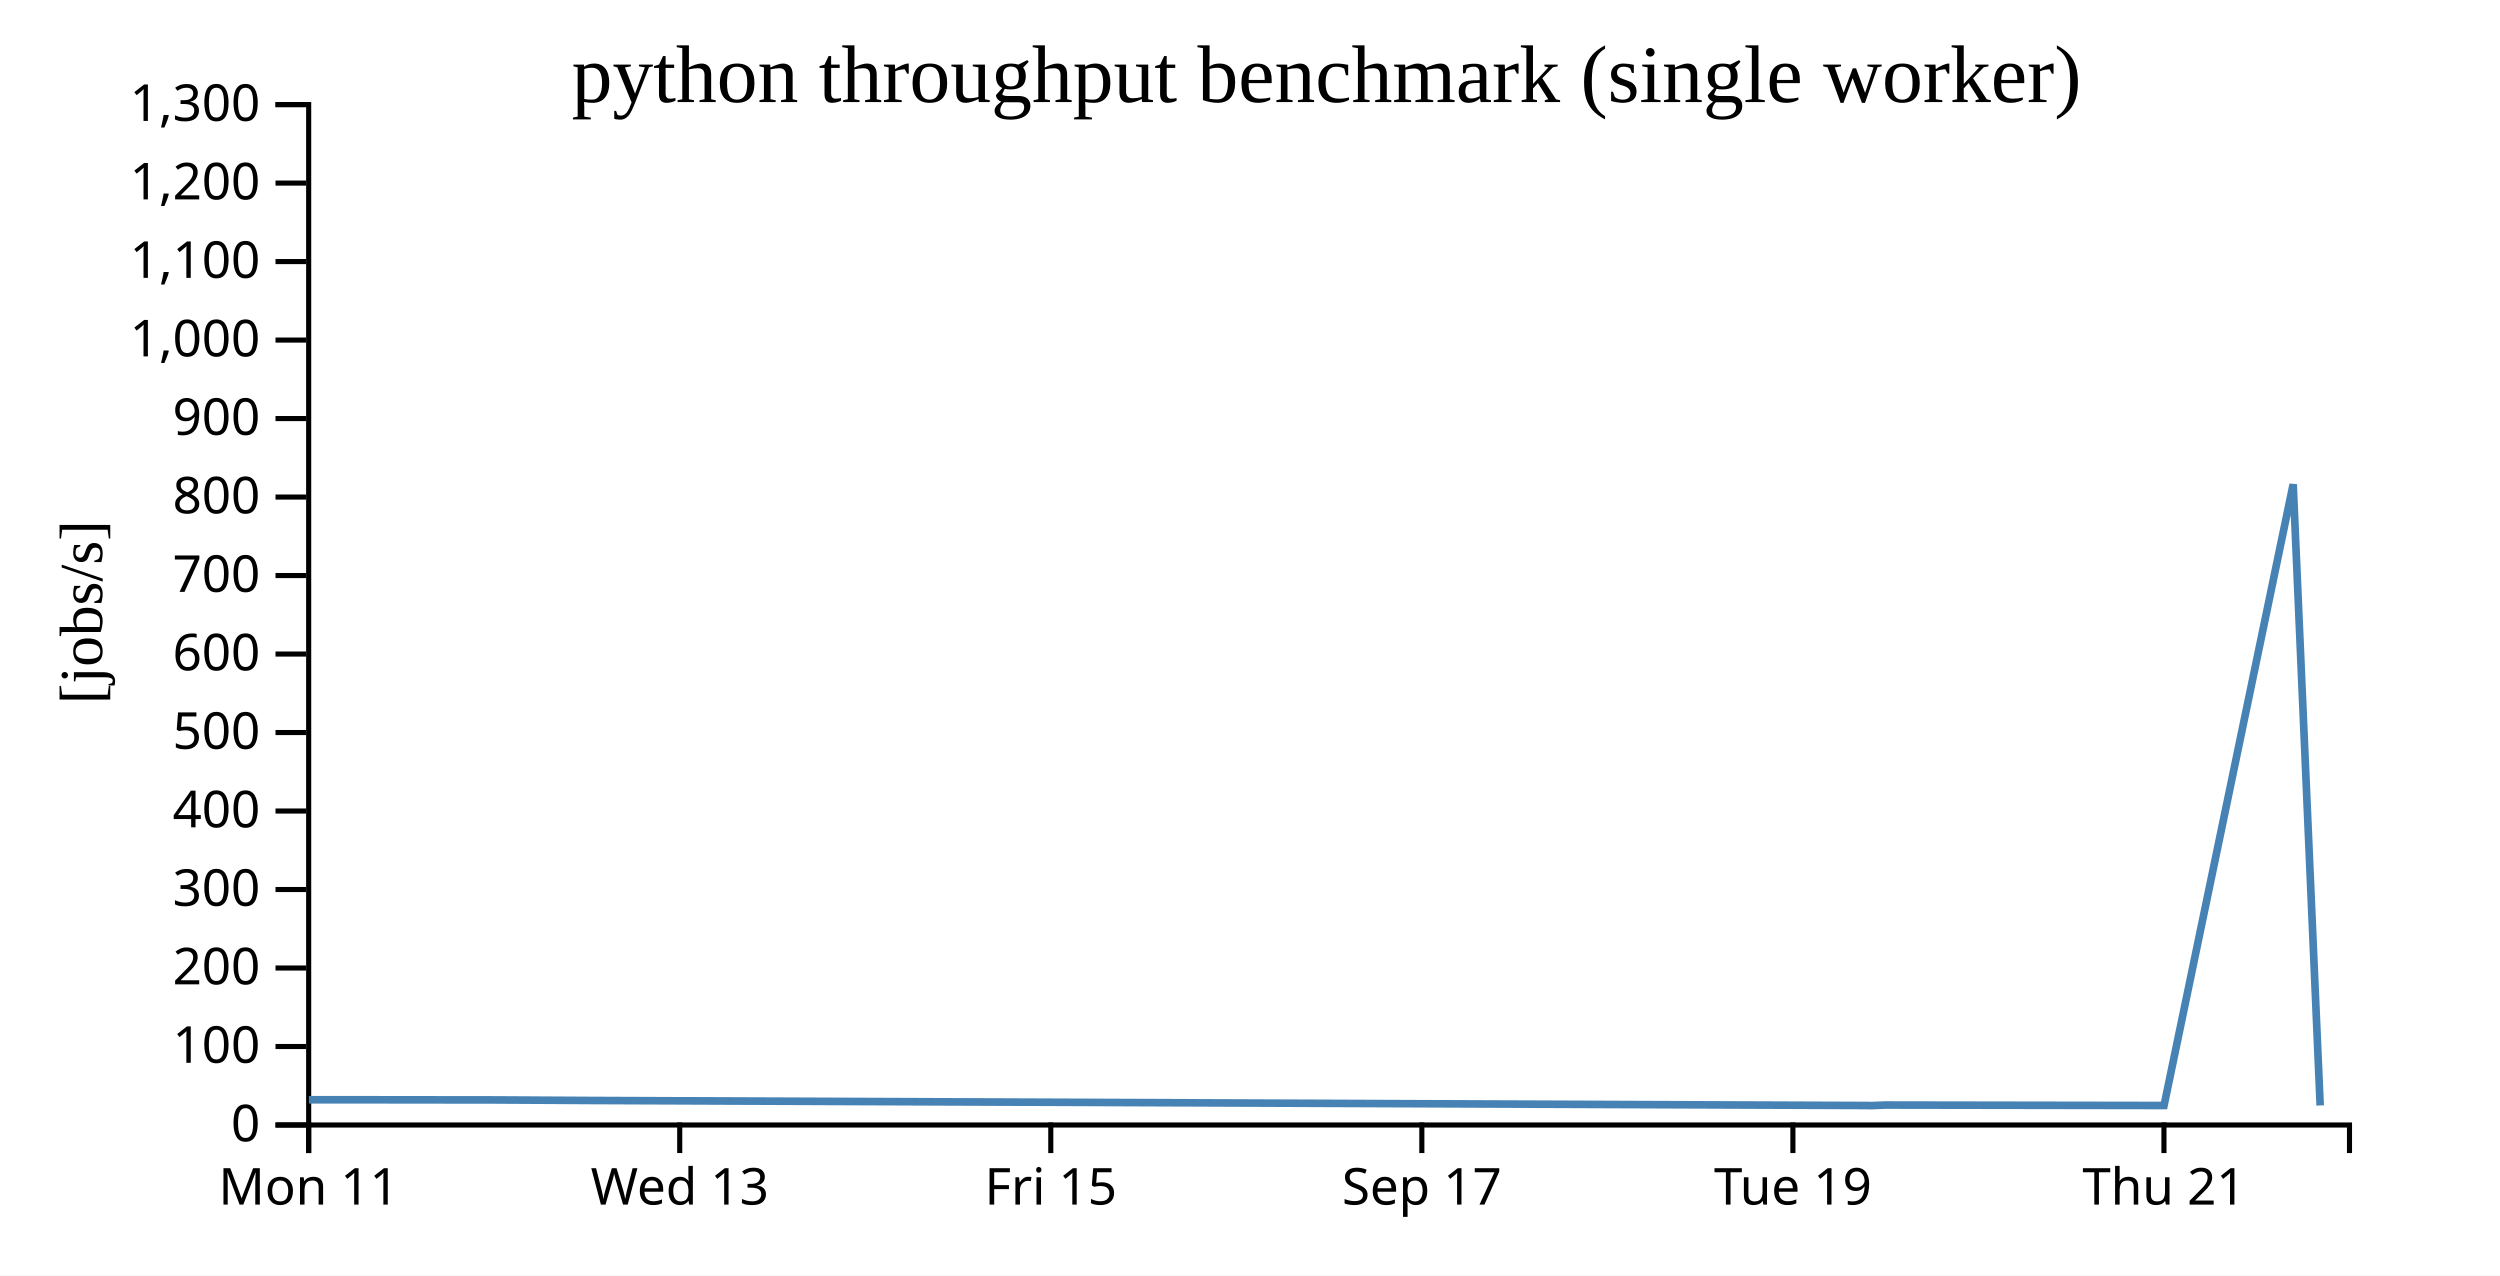
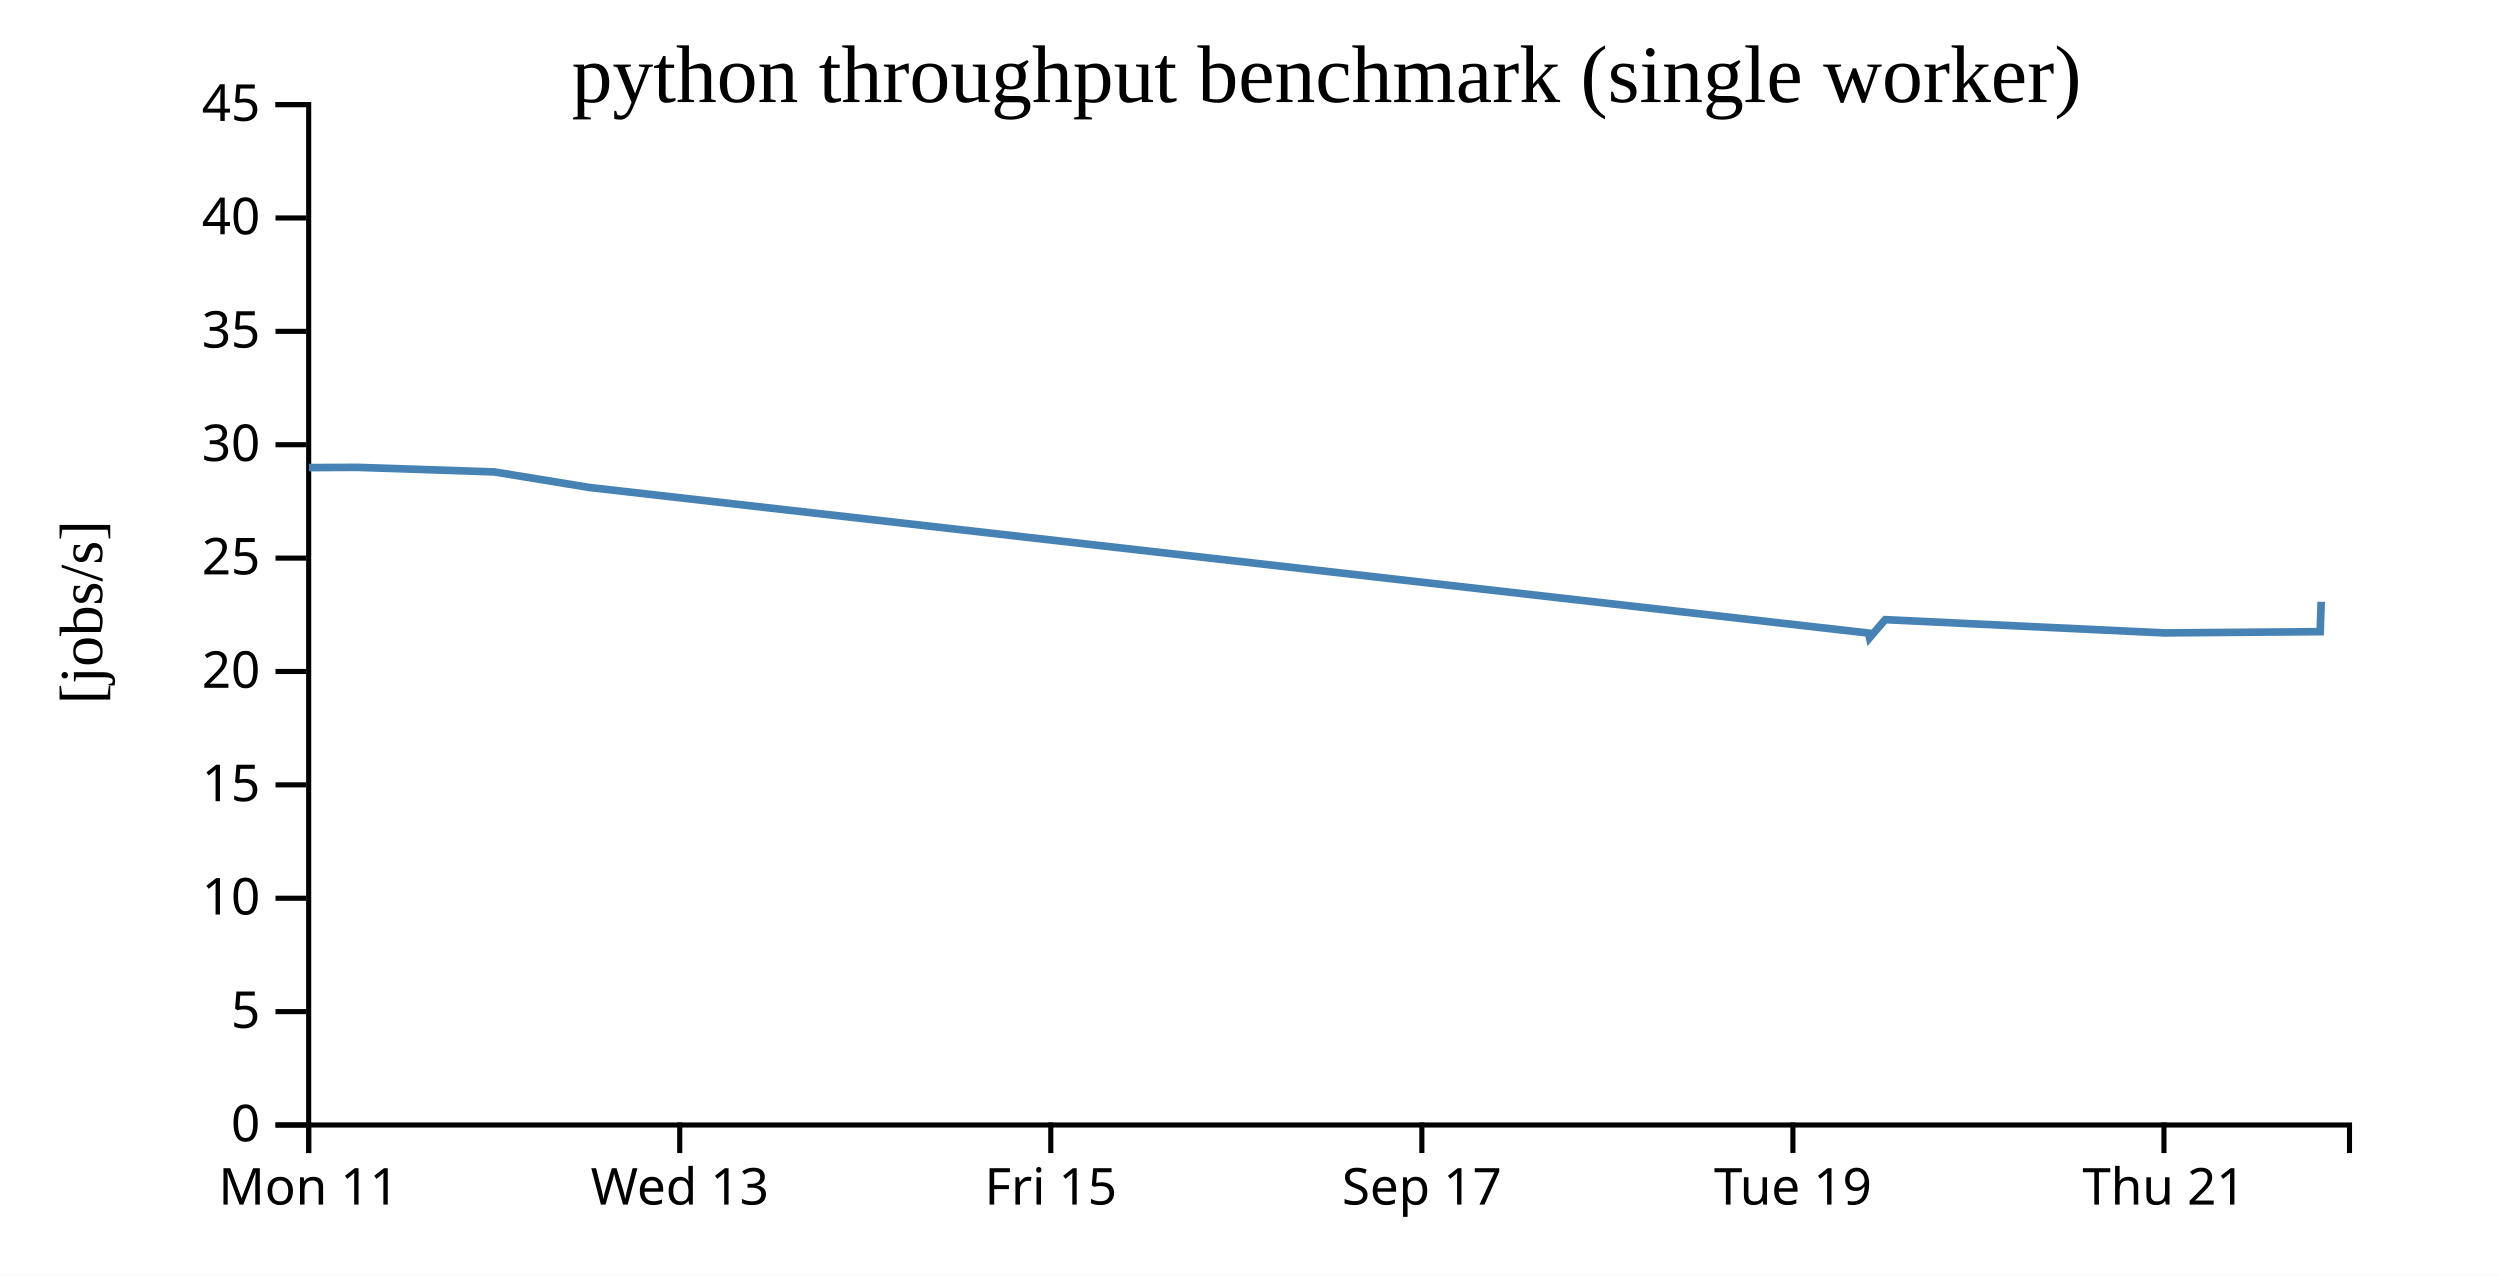
<svg xmlns="http://www.w3.org/2000/svg" width="490" height="250">
  <rect width="100%" height="100%" fill="white" />
  <g transform="translate(60,20)">
    <g transform="translate(0,200)" fill="none" font-size="10" font-family="sans-serif" text-anchor="middle">
      <path class="domain" stroke="currentColor" d="M0.5,6V0.5H400.5V6" />
      <g class="tick" opacity="1" transform="translate(0.5,0)">
        <line stroke="currentColor" y2="6" />
        <text fill="currentColor" y="9" dy="0.71em">Mon 11</text>
      </g>
      <g class="tick" opacity="1" transform="translate(73.22727,0)">
        <line stroke="currentColor" y2="6" />
        <text fill="currentColor" y="9" dy="0.71em">Wed 13</text>
      </g>
      <g class="tick" opacity="1" transform="translate(145.9545,0)">
        <line stroke="currentColor" y2="6" />
        <text fill="currentColor" y="9" dy="0.71em">Fri 15</text>
      </g>
      <g class="tick" opacity="1" transform="translate(218.6818,0)">
        <line stroke="currentColor" y2="6" />
        <text fill="currentColor" y="9" dy="0.71em">Sep 17</text>
      </g>
      <g class="tick" opacity="1" transform="translate(291.4091,0)">
        <line stroke="currentColor" y2="6" />
        <text fill="currentColor" y="9" dy="0.71em">Tue 19</text>
      </g>
      <g class="tick" opacity="1" transform="translate(364.1364,0)">
        <line stroke="currentColor" y2="6" />
        <text fill="currentColor" y="9" dy="0.71em">Thu 21</text>
      </g>
    </g>
    <g fill="none" font-size="10" font-family="sans-serif" text-anchor="end">
      <path class="domain" stroke="currentColor" d="M-6,200.5H0.5V0.5H-6" />
      <g class="tick" opacity="1" transform="translate(0,200.5)">
        <line stroke="currentColor" x2="-6" />
        <text fill="currentColor" x="-9" dy="0.32em">0</text>
      </g>
-       <g class="tick" opacity="1" transform="translate(0,185.1154)">
+       <g class="tick" opacity="1" transform="translate(0,178.2778)">
        <line stroke="currentColor" x2="-6" />
-         <text fill="currentColor" x="-9" dy="0.32em">100</text>
+         <text fill="currentColor" x="-9" dy="0.32em">5</text>
      </g>
-       <g class="tick" opacity="1" transform="translate(0,169.7308)">
+       <g class="tick" opacity="1" transform="translate(0,156.0556)">
        <line stroke="currentColor" x2="-6" />
-         <text fill="currentColor" x="-9" dy="0.32em">200</text>
+         <text fill="currentColor" x="-9" dy="0.32em">10</text>
      </g>
-       <g class="tick" opacity="1" transform="translate(0,154.3462)">
+       <g class="tick" opacity="1" transform="translate(0,133.8333)">
        <line stroke="currentColor" x2="-6" />
-         <text fill="currentColor" x="-9" dy="0.32em">300</text>
+         <text fill="currentColor" x="-9" dy="0.32em">15</text>
      </g>
-       <g class="tick" opacity="1" transform="translate(0,138.9615)">
+       <g class="tick" opacity="1" transform="translate(0,111.6111)">
        <line stroke="currentColor" x2="-6" />
-         <text fill="currentColor" x="-9" dy="0.32em">400</text>
+         <text fill="currentColor" x="-9" dy="0.32em">20</text>
      </g>
-       <g class="tick" opacity="1" transform="translate(0,123.5769)">
+       <g class="tick" opacity="1" transform="translate(0,89.38889)">
        <line stroke="currentColor" x2="-6" />
-         <text fill="currentColor" x="-9" dy="0.32em">500</text>
+         <text fill="currentColor" x="-9" dy="0.32em">25</text>
      </g>
-       <g class="tick" opacity="1" transform="translate(0,108.1923)">
+       <g class="tick" opacity="1" transform="translate(0,67.16667)">
        <line stroke="currentColor" x2="-6" />
-         <text fill="currentColor" x="-9" dy="0.32em">600</text>
+         <text fill="currentColor" x="-9" dy="0.32em">30</text>
      </g>
-       <g class="tick" opacity="1" transform="translate(0,92.80769)">
+       <g class="tick" opacity="1" transform="translate(0,44.94444)">
        <line stroke="currentColor" x2="-6" />
-         <text fill="currentColor" x="-9" dy="0.32em">700</text>
+         <text fill="currentColor" x="-9" dy="0.32em">35</text>
      </g>
-       <g class="tick" opacity="1" transform="translate(0,77.42308)">
+       <g class="tick" opacity="1" transform="translate(0,22.72222)">
        <line stroke="currentColor" x2="-6" />
-         <text fill="currentColor" x="-9" dy="0.32em">800</text>
-       </g>
-       <g class="tick" opacity="1" transform="translate(0,62.03846)">
-         <line stroke="currentColor" x2="-6" />
-         <text fill="currentColor" x="-9" dy="0.32em">900</text>
-       </g>
-       <g class="tick" opacity="1" transform="translate(0,46.65385)">
-         <line stroke="currentColor" x2="-6" />
-         <text fill="currentColor" x="-9" dy="0.32em">1,000</text>
-       </g>
-       <g class="tick" opacity="1" transform="translate(0,31.26923)">
-         <line stroke="currentColor" x2="-6" />
-         <text fill="currentColor" x="-9" dy="0.32em">1,100</text>
-       </g>
-       <g class="tick" opacity="1" transform="translate(0,15.88462)">
-         <line stroke="currentColor" x2="-6" />
-         <text fill="currentColor" x="-9" dy="0.32em">1,200</text>
+         <text fill="currentColor" x="-9" dy="0.32em">40</text>
      </g>
      <g class="tick" opacity="1" transform="translate(0,0.5)">
        <line stroke="currentColor" x2="-6" />
-         <text fill="currentColor" x="-9" dy="0.32em">1,300</text>
+         <text fill="currentColor" x="-9" dy="0.32em">45</text>
      </g>
    </g>
    <text text-anchor="middle" style="font-size: 12px" transform="rotate(-90)" y="-40" x="-100">[jobs/s]</text>
    <text text-anchor="middle" style="font-size: 16px" y="0" x="200">python throughput benchmark (single worker)</text>
-     <path fill="none" stroke="steelblue" stroke-width="1.5" d="M0.537,195.557L9.961,195.555L36.874,195.586L55.544,195.692L306.234,196.68L306.436,196.712L309.491,196.589L364.154,196.679L389.465,74.922L394.756,196.67" />
+     <path fill="none" stroke="steelblue" stroke-width="1.5" d="M0.537,71.65L9.961,71.6L36.874,72.497L55.544,75.551L306.234,104.08L306.436,105.012L309.491,101.454L364.154,104.05L394.756,103.804L394.952,97.946" />
  </g>
</svg>
